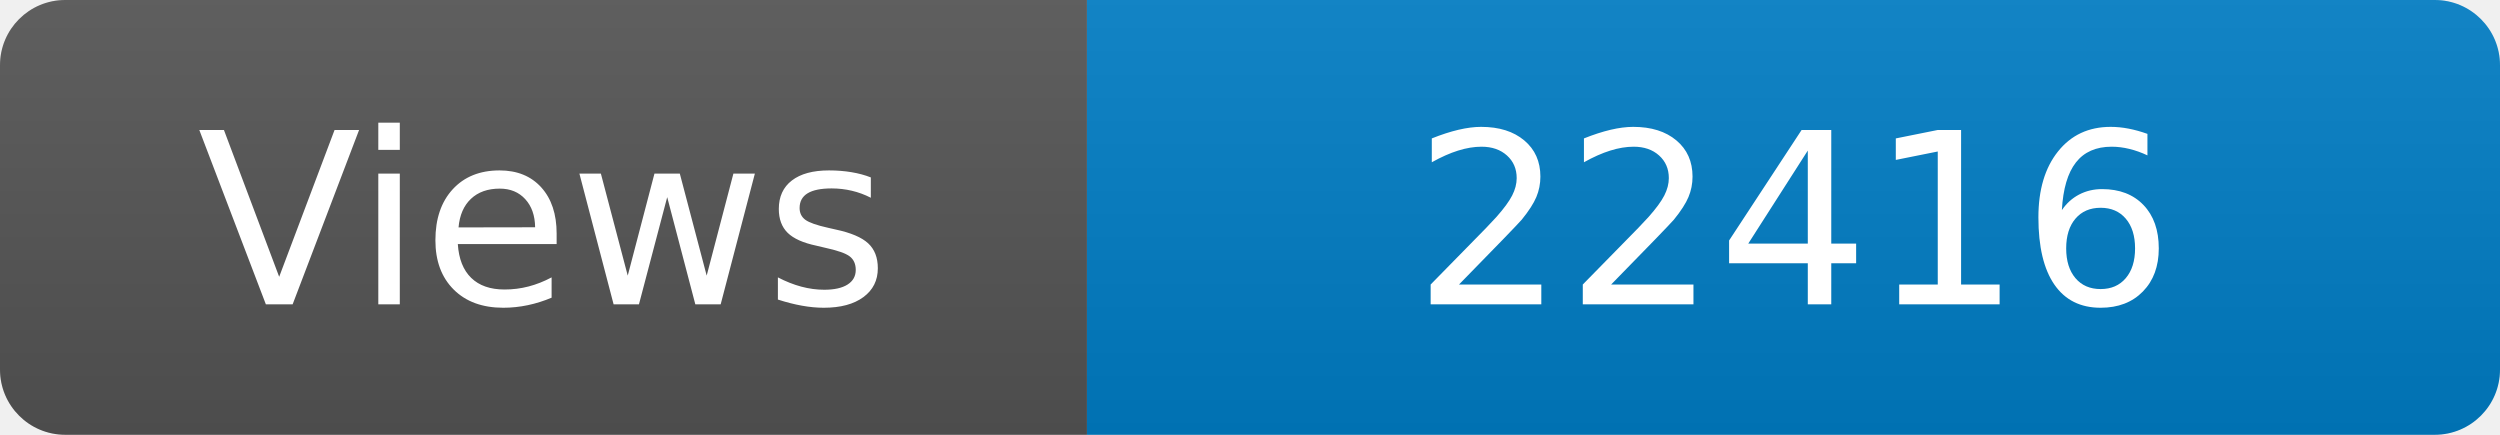
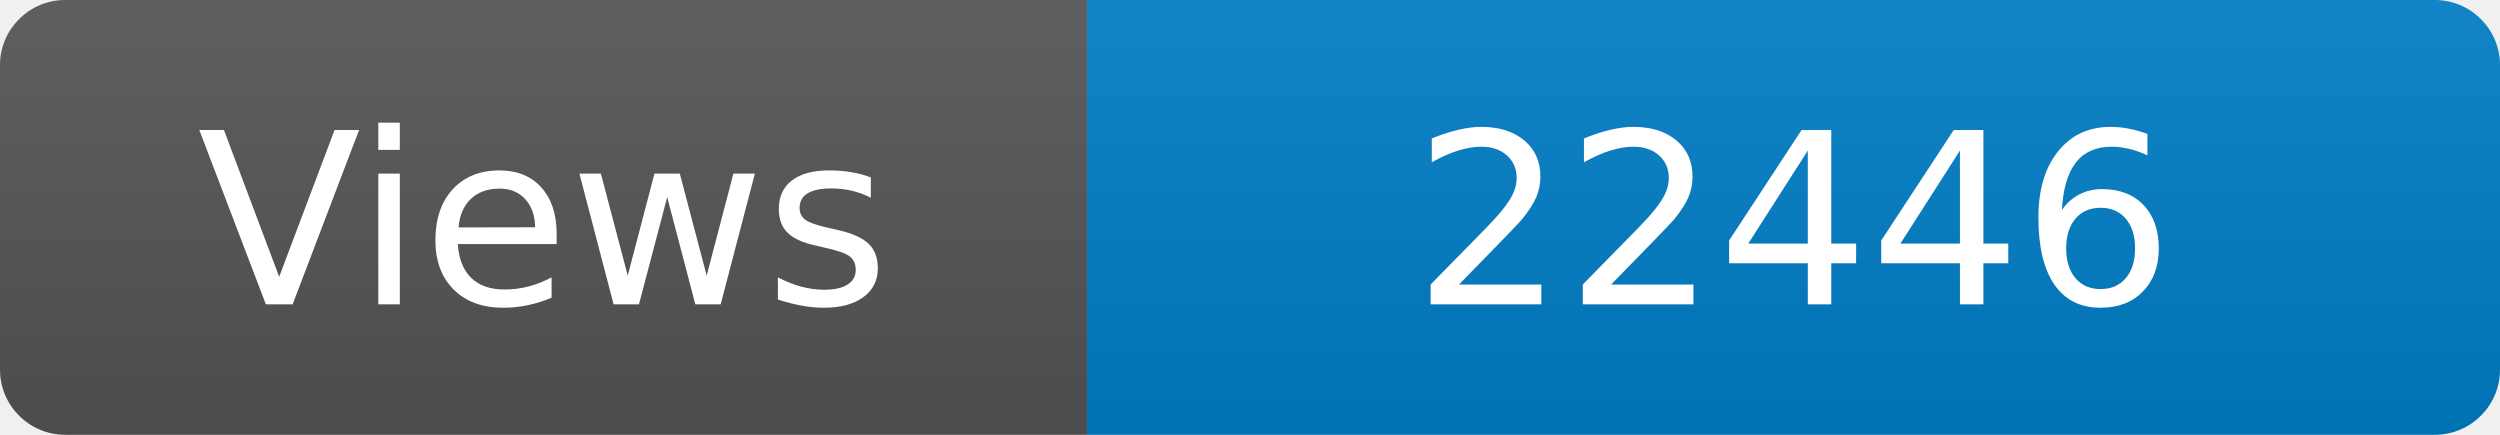
<svg xmlns="http://www.w3.org/2000/svg" width="115" height="20" role="img" aria-label="Maintained?: yes">
  <linearGradient id="s" x2="0" y2="100%">
    <stop offset="0" stop-color="#bbb" stop-opacity=".1" />
    <stop offset="1" stop-opacity=".1" />
  </linearGradient>
  <clipPath id="r">
    <rect width="115" height="20" rx="3" fill="#fff" />
  </clipPath>
  <g clip-path="url(#r)">
    <rect width="50" height="20" fill="#555" />
    <rect x="50" width="160" height="20" fill="#007ec6" />
    <rect width="115" height="20" fill="url(#s)" />
  </g>
  <g fill="#fff" text-anchor="middle" font-family="Verdana,Geneva,DejaVu Sans,sans-serif" font-size="110">
    <text x="250" y="140" transform="scale(.1)" fill="#fff">Views</text>
-     <text x="825" y="140" transform="scale(.1)" fill="#fff">22416</text>
+     <text x="825" y="140" transform="scale(.1)" fill="#fff">22446</text>
  </g>
</svg>
